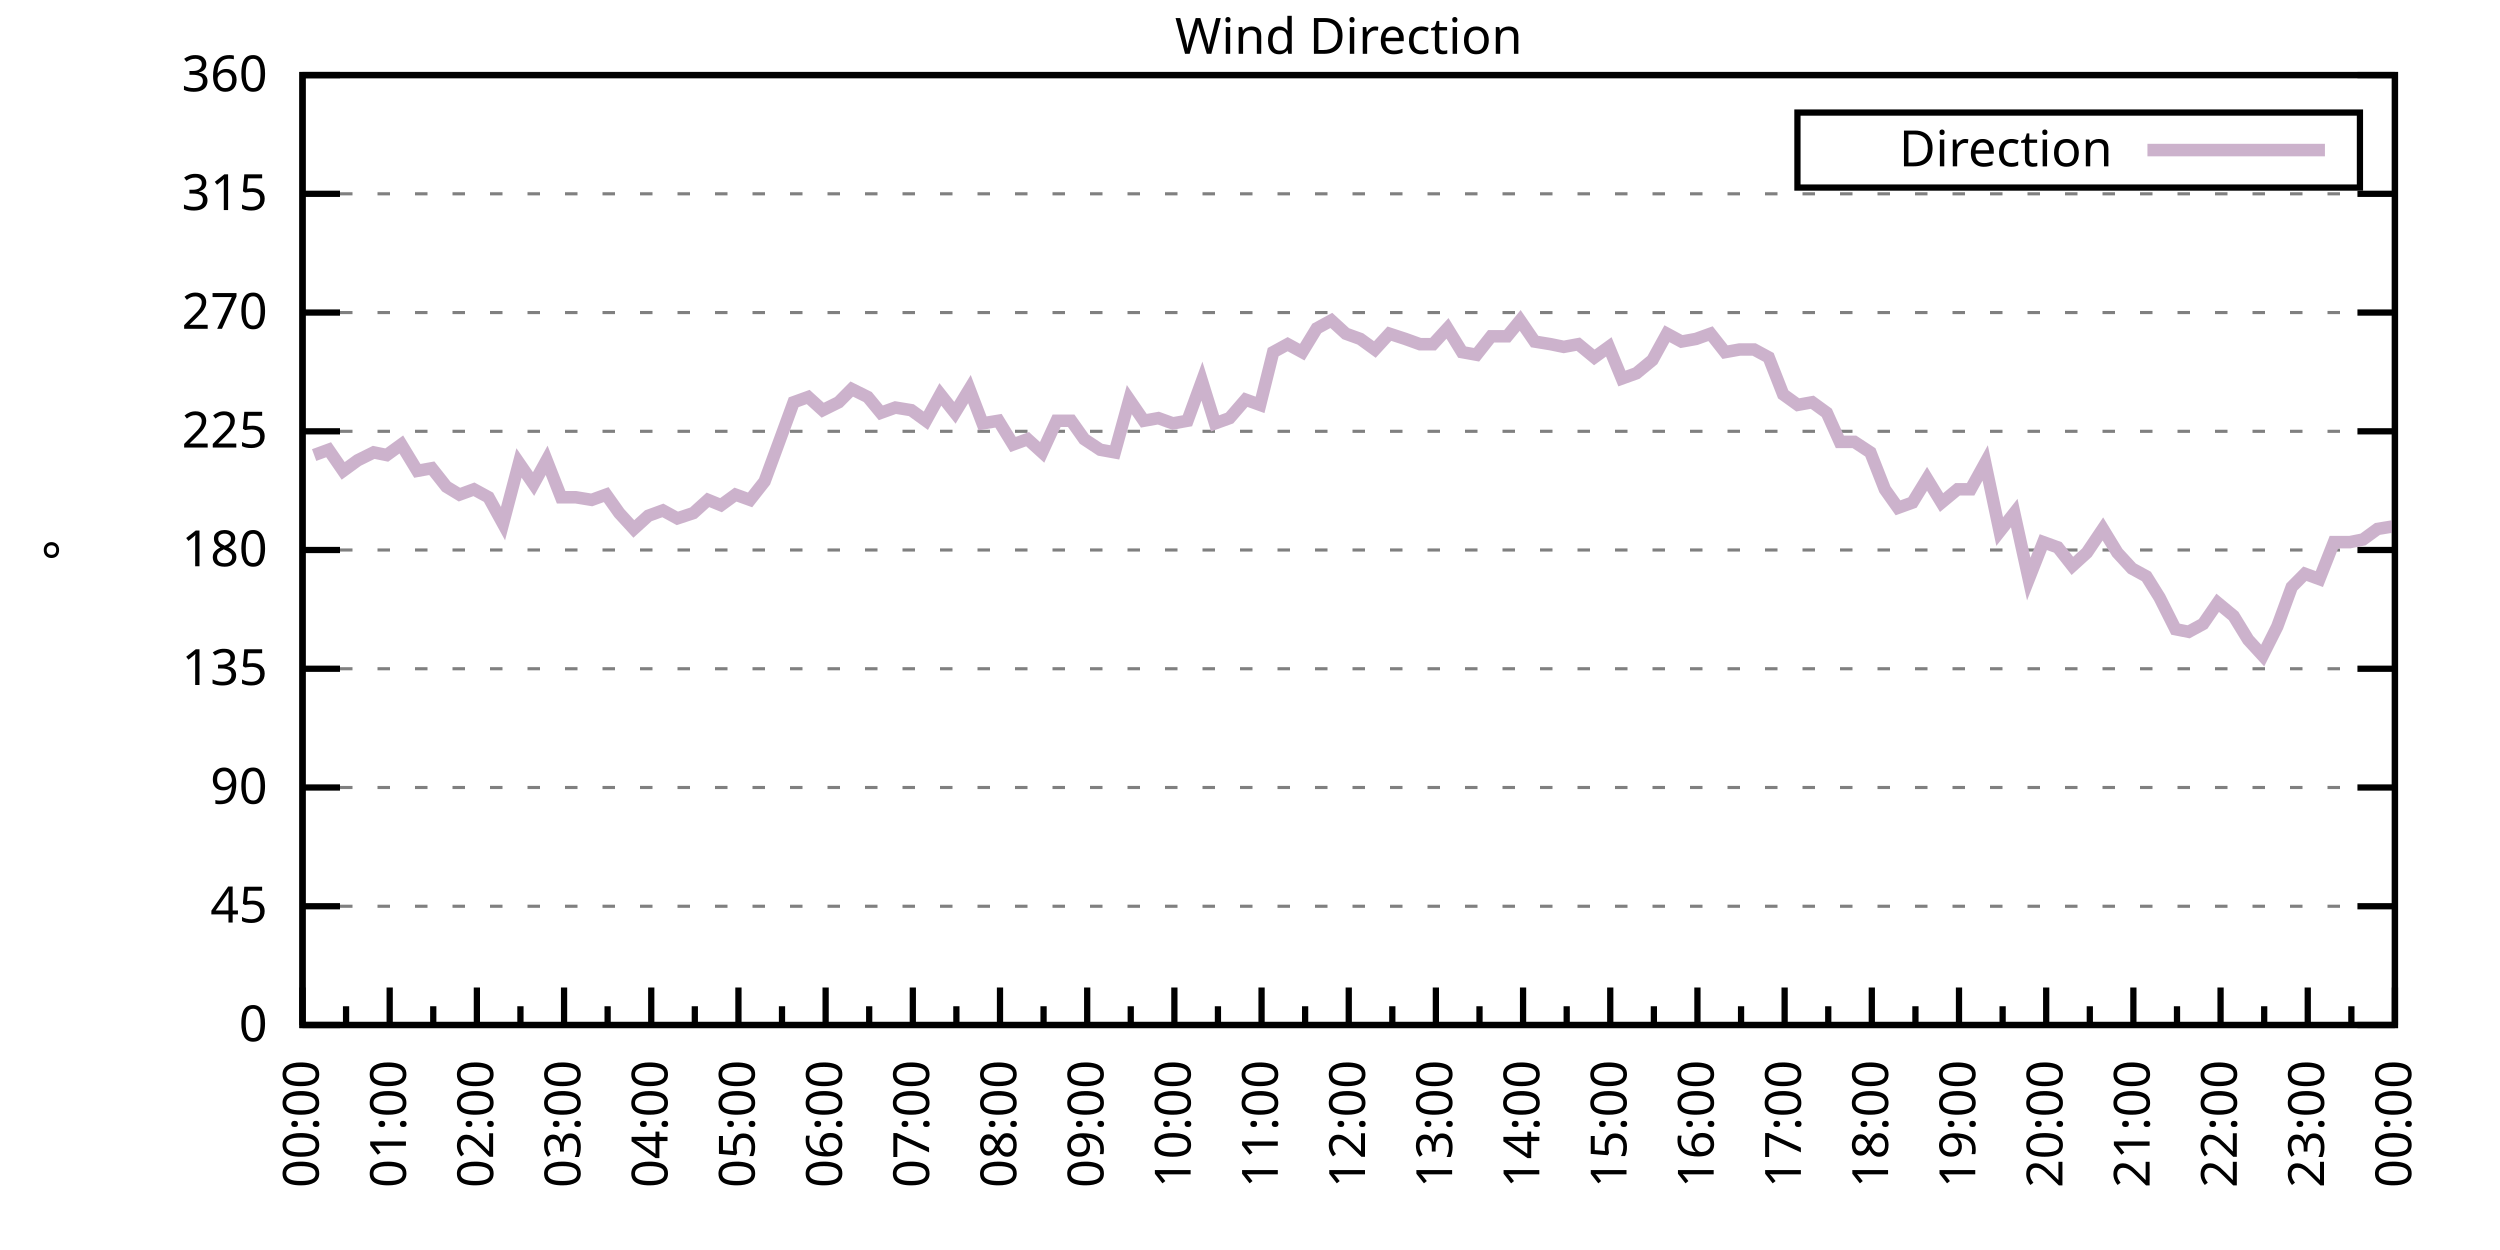
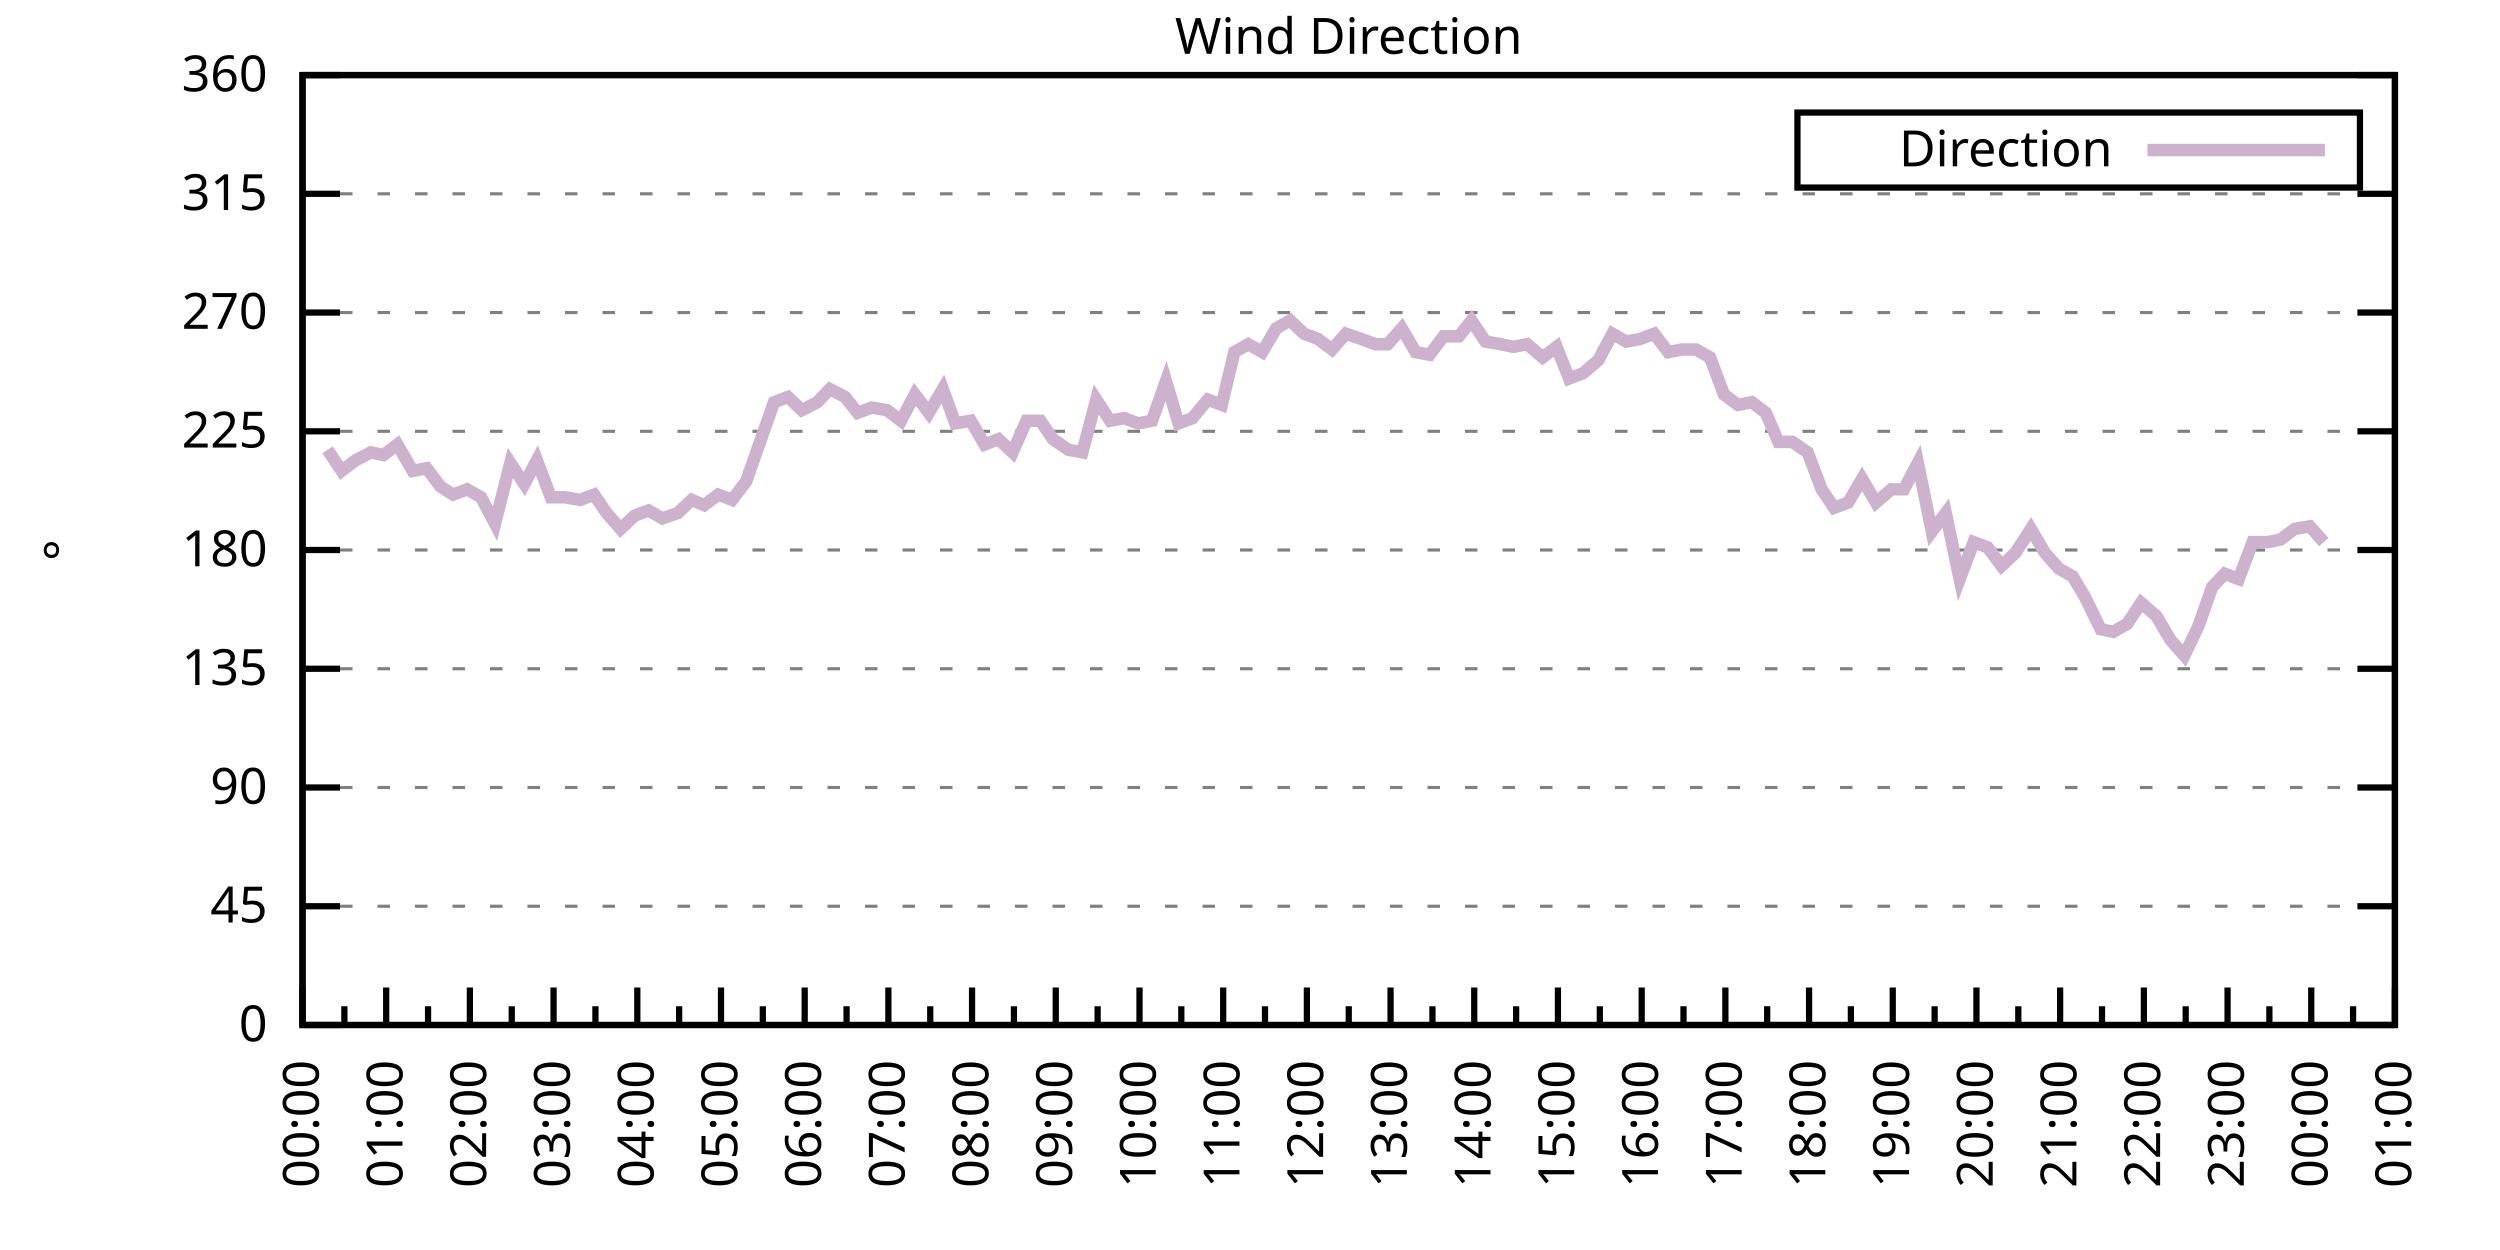
<svg xmlns="http://www.w3.org/2000/svg" xmlns:xlink="http://www.w3.org/1999/xlink" width="400" height="200" viewBox="0 0 400 200">
  <g id="gnuplot_canvas">
    <rect x="0" y="0" width="400" height="200" fill="none" />
    <defs>
      <circle id="gpDot" r="0.5" stroke-width="0.5" stroke="currentColor" />
      <path id="gpPt0" stroke-width="0.333" stroke="currentColor" d="M-1,0 h2 M0,-1 v2" />
      <path id="gpPt1" stroke-width="0.333" stroke="currentColor" d="M-1,-1 L1,1 M1,-1 L-1,1" />
      <path id="gpPt2" stroke-width="0.333" stroke="currentColor" d="M-1,0 L1,0 M0,-1 L0,1 M-1,-1 L1,1 M-1,1 L1,-1" />
      <rect id="gpPt3" stroke-width="0.333" stroke="currentColor" x="-1" y="-1" width="2" height="2" />
      <rect id="gpPt4" stroke-width="0.333" stroke="currentColor" fill="currentColor" x="-1" y="-1" width="2" height="2" />
      <circle id="gpPt5" stroke-width="0.333" stroke="currentColor" cx="0" cy="0" r="1" />
      <use xlink:href="#gpPt5" id="gpPt6" fill="currentColor" stroke="none" />
      <path id="gpPt7" stroke-width="0.333" stroke="currentColor" d="M0,-1.33 L-1.33,0.67 L1.33,0.67 z" />
      <use xlink:href="#gpPt7" id="gpPt8" fill="currentColor" stroke="none" />
      <use xlink:href="#gpPt7" id="gpPt9" stroke="currentColor" transform="rotate(180)" />
      <use xlink:href="#gpPt9" id="gpPt10" fill="currentColor" stroke="none" />
      <use xlink:href="#gpPt3" id="gpPt11" stroke="currentColor" transform="rotate(45)" />
      <use xlink:href="#gpPt11" id="gpPt12" fill="currentColor" stroke="none" />
      <path id="gpPt13" stroke-width="0.333" stroke="currentColor" d="M0,1.330 L1.265,0.411 L0.782,-1.067 L-0.782,-1.076 L-1.265,0.411 z" />
      <use xlink:href="#gpPt13" id="gpPt14" fill="currentColor" stroke="none" />
      <filter id="textbox" filterUnits="objectBoundingBox" x="0" y="0" height="1" width="1">
        <feFlood flood-color="white" flood-opacity="1" result="bgnd" />
        <feComposite in="SourceGraphic" in2="bgnd" operator="atop" />
      </filter>
      <filter id="greybox" filterUnits="objectBoundingBox" x="0" y="0" height="1" width="1">
        <feFlood flood-color="lightgrey" flood-opacity="1" result="grey" />
        <feComposite in="SourceGraphic" in2="grey" operator="atop" />
      </filter>
    </defs>
    <g fill="none" color="white" stroke="currentColor" stroke-width="1.00" stroke-linecap="butt" stroke-linejoin="miter">
</g>
    <g fill="none" color="black" stroke="currentColor" stroke-width="1.00" stroke-linecap="butt" stroke-linejoin="miter">
      <g stroke="none" shape-rendering="crispEdges">
        <polygon fill="rgb(255, 255, 255)" points="48.40,164.00 383.18,164.00 383.18,12.02 48.40,12.02 " />
      </g>
    </g>
    <g fill="none" color="black" stroke="currentColor" stroke-width="1.00" stroke-linecap="butt" stroke-linejoin="miter">
</g>
    <g fill="none" color="black" stroke="black" stroke-width="0.50" stroke-linecap="butt" stroke-linejoin="miter">
</g>
    <g fill="none" color="gray" stroke="currentColor" stroke-width="0.50" stroke-linecap="butt" stroke-linejoin="miter">
      <path stroke="gray" stroke-dasharray="2,4" class="gridline" d="M48.40,164.00 L383.19,164.00  " />
    </g>
    <g fill="none" color="gray" stroke="gray" stroke-width="1.00" stroke-linecap="butt" stroke-linejoin="miter">
</g>
    <g fill="none" color="black" stroke="currentColor" stroke-width="1.00" stroke-linecap="butt" stroke-linejoin="miter">
      <path stroke="black" d="M48.40,164.00 L54.40,164.00 M383.19,164.00 L377.19,164.00  " />
      <g transform="translate(42.80,166.60)" stroke="none" fill="black" font-family="Sans" font-size="8.00" text-anchor="end">
        <text>
          <tspan font-family="Sans"> 0</tspan>
        </text>
      </g>
    </g>
    <g fill="none" color="black" stroke="currentColor" stroke-width="1.00" stroke-linecap="butt" stroke-linejoin="miter">
</g>
    <g fill="none" color="black" stroke="black" stroke-width="0.50" stroke-linecap="butt" stroke-linejoin="miter">
</g>
    <g fill="none" color="gray" stroke="currentColor" stroke-width="0.50" stroke-linecap="butt" stroke-linejoin="miter">
      <path stroke="gray" stroke-dasharray="2,4" class="gridline" d="M48.40,145.00 L383.19,145.00  " />
    </g>
    <g fill="none" color="gray" stroke="gray" stroke-width="1.00" stroke-linecap="butt" stroke-linejoin="miter">
</g>
    <g fill="none" color="black" stroke="currentColor" stroke-width="1.00" stroke-linecap="butt" stroke-linejoin="miter">
      <path stroke="black" d="M48.40,145.00 L54.40,145.00 M383.19,145.00 L377.19,145.00  " />
      <g transform="translate(42.80,147.60)" stroke="none" fill="black" font-family="Sans" font-size="8.00" text-anchor="end">
        <text>
          <tspan font-family="Sans"> 45</tspan>
        </text>
      </g>
    </g>
    <g fill="none" color="black" stroke="currentColor" stroke-width="1.00" stroke-linecap="butt" stroke-linejoin="miter">
</g>
    <g fill="none" color="black" stroke="black" stroke-width="0.50" stroke-linecap="butt" stroke-linejoin="miter">
</g>
    <g fill="none" color="gray" stroke="currentColor" stroke-width="0.50" stroke-linecap="butt" stroke-linejoin="miter">
      <path stroke="gray" stroke-dasharray="2,4" class="gridline" d="M48.40,126.00 L383.19,126.00  " />
    </g>
    <g fill="none" color="gray" stroke="gray" stroke-width="1.00" stroke-linecap="butt" stroke-linejoin="miter">
</g>
    <g fill="none" color="black" stroke="currentColor" stroke-width="1.00" stroke-linecap="butt" stroke-linejoin="miter">
      <path stroke="black" d="M48.40,126.00 L54.40,126.00 M383.19,126.00 L377.19,126.00  " />
      <g transform="translate(42.80,128.60)" stroke="none" fill="black" font-family="Sans" font-size="8.00" text-anchor="end">
        <text>
          <tspan font-family="Sans"> 90</tspan>
        </text>
      </g>
    </g>
    <g fill="none" color="black" stroke="currentColor" stroke-width="1.00" stroke-linecap="butt" stroke-linejoin="miter">
</g>
    <g fill="none" color="black" stroke="black" stroke-width="0.50" stroke-linecap="butt" stroke-linejoin="miter">
</g>
    <g fill="none" color="gray" stroke="currentColor" stroke-width="0.50" stroke-linecap="butt" stroke-linejoin="miter">
      <path stroke="gray" stroke-dasharray="2,4" class="gridline" d="M48.40,107.00 L383.19,107.00  " />
    </g>
    <g fill="none" color="gray" stroke="gray" stroke-width="1.00" stroke-linecap="butt" stroke-linejoin="miter">
</g>
    <g fill="none" color="black" stroke="currentColor" stroke-width="1.00" stroke-linecap="butt" stroke-linejoin="miter">
      <path stroke="black" d="M48.40,107.00 L54.40,107.00 M383.19,107.00 L377.19,107.00  " />
      <g transform="translate(42.80,109.60)" stroke="none" fill="black" font-family="Sans" font-size="8.00" text-anchor="end">
        <text>
          <tspan font-family="Sans"> 135</tspan>
        </text>
      </g>
    </g>
    <g fill="none" color="black" stroke="currentColor" stroke-width="1.00" stroke-linecap="butt" stroke-linejoin="miter">
</g>
    <g fill="none" color="black" stroke="black" stroke-width="0.50" stroke-linecap="butt" stroke-linejoin="miter">
</g>
    <g fill="none" color="gray" stroke="currentColor" stroke-width="0.50" stroke-linecap="butt" stroke-linejoin="miter">
      <path stroke="gray" stroke-dasharray="2,4" class="gridline" d="M48.40,88.00 L383.19,88.00  " />
    </g>
    <g fill="none" color="gray" stroke="gray" stroke-width="1.00" stroke-linecap="butt" stroke-linejoin="miter">
</g>
    <g fill="none" color="black" stroke="currentColor" stroke-width="1.00" stroke-linecap="butt" stroke-linejoin="miter">
      <path stroke="black" d="M48.40,88.00 L54.40,88.00 M383.19,88.00 L377.19,88.00  " />
      <g transform="translate(42.80,90.60)" stroke="none" fill="black" font-family="Sans" font-size="8.00" text-anchor="end">
        <text>
          <tspan font-family="Sans"> 180</tspan>
        </text>
      </g>
    </g>
    <g fill="none" color="black" stroke="currentColor" stroke-width="1.00" stroke-linecap="butt" stroke-linejoin="miter">
</g>
    <g fill="none" color="black" stroke="black" stroke-width="0.50" stroke-linecap="butt" stroke-linejoin="miter">
</g>
    <g fill="none" color="gray" stroke="currentColor" stroke-width="0.50" stroke-linecap="butt" stroke-linejoin="miter">
      <path stroke="gray" stroke-dasharray="2,4" class="gridline" d="M48.40,69.01 L383.19,69.01  " />
    </g>
    <g fill="none" color="gray" stroke="gray" stroke-width="1.00" stroke-linecap="butt" stroke-linejoin="miter">
</g>
    <g fill="none" color="black" stroke="currentColor" stroke-width="1.00" stroke-linecap="butt" stroke-linejoin="miter">
      <path stroke="black" d="M48.40,69.01 L54.40,69.01 M383.19,69.01 L377.19,69.01  " />
      <g transform="translate(42.80,71.61)" stroke="none" fill="black" font-family="Sans" font-size="8.00" text-anchor="end">
        <text>
          <tspan font-family="Sans"> 225</tspan>
        </text>
      </g>
    </g>
    <g fill="none" color="black" stroke="currentColor" stroke-width="1.00" stroke-linecap="butt" stroke-linejoin="miter">
</g>
    <g fill="none" color="black" stroke="black" stroke-width="0.50" stroke-linecap="butt" stroke-linejoin="miter">
</g>
    <g fill="none" color="gray" stroke="currentColor" stroke-width="0.50" stroke-linecap="butt" stroke-linejoin="miter">
      <path stroke="gray" stroke-dasharray="2,4" class="gridline" d="M48.40,50.01 L383.19,50.01  " />
    </g>
    <g fill="none" color="gray" stroke="gray" stroke-width="1.00" stroke-linecap="butt" stroke-linejoin="miter">
</g>
    <g fill="none" color="black" stroke="currentColor" stroke-width="1.00" stroke-linecap="butt" stroke-linejoin="miter">
      <path stroke="black" d="M48.40,50.01 L54.40,50.01 M383.19,50.01 L377.19,50.01  " />
      <g transform="translate(42.80,52.61)" stroke="none" fill="black" font-family="Sans" font-size="8.00" text-anchor="end">
        <text>
          <tspan font-family="Sans"> 270</tspan>
        </text>
      </g>
    </g>
    <g fill="none" color="black" stroke="currentColor" stroke-width="1.00" stroke-linecap="butt" stroke-linejoin="miter">
</g>
    <g fill="none" color="black" stroke="black" stroke-width="0.50" stroke-linecap="butt" stroke-linejoin="miter">
</g>
    <g fill="none" color="gray" stroke="currentColor" stroke-width="0.50" stroke-linecap="butt" stroke-linejoin="miter">
      <path stroke="gray" stroke-dasharray="2,4" class="gridline" d="M48.40,31.01 L383.19,31.01  " />
    </g>
    <g fill="none" color="gray" stroke="gray" stroke-width="1.00" stroke-linecap="butt" stroke-linejoin="miter">
</g>
    <g fill="none" color="black" stroke="currentColor" stroke-width="1.00" stroke-linecap="butt" stroke-linejoin="miter">
      <path stroke="black" d="M48.40,31.01 L54.40,31.01 M383.19,31.01 L377.19,31.01  " />
      <g transform="translate(42.80,33.61)" stroke="none" fill="black" font-family="Sans" font-size="8.00" text-anchor="end">
        <text>
          <tspan font-family="Sans"> 315</tspan>
        </text>
      </g>
    </g>
    <g fill="none" color="black" stroke="currentColor" stroke-width="1.00" stroke-linecap="butt" stroke-linejoin="miter">
</g>
    <g fill="none" color="black" stroke="black" stroke-width="0.50" stroke-linecap="butt" stroke-linejoin="miter">
</g>
    <g fill="none" color="gray" stroke="currentColor" stroke-width="0.50" stroke-linecap="butt" stroke-linejoin="miter">
      <path stroke="gray" stroke-dasharray="2,4" class="gridline" d="M48.40,12.01 L383.19,12.01  " />
    </g>
    <g fill="none" color="gray" stroke="gray" stroke-width="1.00" stroke-linecap="butt" stroke-linejoin="miter">
</g>
    <g fill="none" color="black" stroke="currentColor" stroke-width="1.00" stroke-linecap="butt" stroke-linejoin="miter">
      <path stroke="black" d="M48.40,12.01 L54.40,12.01 M383.19,12.01 L377.19,12.01  " />
      <g transform="translate(42.80,14.61)" stroke="none" fill="black" font-family="Sans" font-size="8.00" text-anchor="end">
        <text>
          <tspan font-family="Sans"> 360</tspan>
        </text>
      </g>
    </g>
    <g fill="none" color="black" stroke="currentColor" stroke-width="1.00" stroke-linecap="butt" stroke-linejoin="miter">
      <path stroke="black" d="M48.40,164.00 L48.40,158.00  " />
      <g transform="translate(51.00,169.60) rotate(270)" stroke="none" fill="black" font-family="Sans" font-size="8.00" text-anchor="end">
        <text>
          <tspan font-family="Sans">00:00</tspan>
        </text>
      </g>
    </g>
    <g fill="none" color="black" stroke="currentColor" stroke-width="1.00" stroke-linecap="butt" stroke-linejoin="miter">
-       <path stroke="black" d="M55.37,164.00 L55.37,161.00 M62.35,164.00 L62.35,158.00  " />
-       <g transform="translate(64.95,169.60) rotate(270)" stroke="none" fill="black" font-family="Sans" font-size="8.00" text-anchor="end">
+       <path stroke="black" d="M55.10,164.00 L55.10,161.00 M61.79,164.00 L61.79,158.00  " />
+       <g transform="translate(64.39,169.60) rotate(270)" stroke="none" fill="black" font-family="Sans" font-size="8.00" text-anchor="end">
        <text>
          <tspan font-family="Sans">01:00</tspan>
        </text>
      </g>
    </g>
    <g fill="none" color="black" stroke="currentColor" stroke-width="1.00" stroke-linecap="butt" stroke-linejoin="miter">
-       <path stroke="black" d="M69.32,164.00 L69.32,161.00 M76.30,164.00 L76.30,158.00  " />
-       <g transform="translate(78.90,169.60) rotate(270)" stroke="none" fill="black" font-family="Sans" font-size="8.00" text-anchor="end">
+       <path stroke="black" d="M68.49,164.00 L68.49,161.00 M75.18,164.00 L75.18,158.00  " />
+       <g transform="translate(77.78,169.60) rotate(270)" stroke="none" fill="black" font-family="Sans" font-size="8.00" text-anchor="end">
        <text>
          <tspan font-family="Sans">02:00</tspan>
        </text>
      </g>
    </g>
    <g fill="none" color="black" stroke="currentColor" stroke-width="1.00" stroke-linecap="butt" stroke-linejoin="miter">
-       <path stroke="black" d="M83.27,164.00 L83.27,161.00 M90.25,164.00 L90.25,158.00  " />
-       <g transform="translate(92.85,169.60) rotate(270)" stroke="none" fill="black" font-family="Sans" font-size="8.00" text-anchor="end">
+       <path stroke="black" d="M81.88,164.00 L81.88,161.00 M88.57,164.00 L88.57,158.00  " />
+       <g transform="translate(91.17,169.60) rotate(270)" stroke="none" fill="black" font-family="Sans" font-size="8.00" text-anchor="end">
        <text>
          <tspan font-family="Sans">03:00</tspan>
        </text>
      </g>
    </g>
    <g fill="none" color="black" stroke="currentColor" stroke-width="1.00" stroke-linecap="butt" stroke-linejoin="miter">
-       <path stroke="black" d="M97.22,164.00 L97.22,161.00 M104.20,164.00 L104.20,158.00  " />
-       <g transform="translate(106.80,169.60) rotate(270)" stroke="none" fill="black" font-family="Sans" font-size="8.00" text-anchor="end">
+       <path stroke="black" d="M95.27,164.00 L95.27,161.00 M101.97,164.00 L101.97,158.00  " />
+       <g transform="translate(104.57,169.60) rotate(270)" stroke="none" fill="black" font-family="Sans" font-size="8.00" text-anchor="end">
        <text>
          <tspan font-family="Sans">04:00</tspan>
        </text>
      </g>
    </g>
    <g fill="none" color="black" stroke="currentColor" stroke-width="1.00" stroke-linecap="butt" stroke-linejoin="miter">
-       <path stroke="black" d="M111.17,164.00 L111.17,161.00 M118.15,164.00 L118.15,158.00  " />
-       <g transform="translate(120.75,169.60) rotate(270)" stroke="none" fill="black" font-family="Sans" font-size="8.00" text-anchor="end">
+       <path stroke="black" d="M108.66,164.00 L108.66,161.00 M115.36,164.00 L115.36,158.00  " />
+       <g transform="translate(117.96,169.60) rotate(270)" stroke="none" fill="black" font-family="Sans" font-size="8.00" text-anchor="end">
        <text>
          <tspan font-family="Sans">05:00</tspan>
        </text>
      </g>
    </g>
    <g fill="none" color="black" stroke="currentColor" stroke-width="1.00" stroke-linecap="butt" stroke-linejoin="miter">
-       <path stroke="black" d="M125.12,164.00 L125.12,161.00 M132.10,164.00 L132.10,158.00  " />
-       <g transform="translate(134.70,169.60) rotate(270)" stroke="none" fill="black" font-family="Sans" font-size="8.00" text-anchor="end">
+       <path stroke="black" d="M122.05,164.00 L122.05,161.00 M128.75,164.00 L128.75,158.00  " />
+       <g transform="translate(131.35,169.60) rotate(270)" stroke="none" fill="black" font-family="Sans" font-size="8.00" text-anchor="end">
        <text>
          <tspan font-family="Sans">06:00</tspan>
        </text>
      </g>
    </g>
    <g fill="none" color="black" stroke="currentColor" stroke-width="1.00" stroke-linecap="butt" stroke-linejoin="miter">
-       <path stroke="black" d="M139.07,164.00 L139.07,161.00 M146.05,164.00 L146.05,158.00  " />
-       <g transform="translate(148.65,169.60) rotate(270)" stroke="none" fill="black" font-family="Sans" font-size="8.00" text-anchor="end">
+       <path stroke="black" d="M135.45,164.00 L135.45,161.00 M142.14,164.00 L142.14,158.00  " />
+       <g transform="translate(144.74,169.60) rotate(270)" stroke="none" fill="black" font-family="Sans" font-size="8.00" text-anchor="end">
        <text>
          <tspan font-family="Sans">07:00</tspan>
        </text>
      </g>
    </g>
    <g fill="none" color="black" stroke="currentColor" stroke-width="1.00" stroke-linecap="butt" stroke-linejoin="miter">
-       <path stroke="black" d="M153.02,164.00 L153.02,161.00 M160.00,164.00 L160.00,158.00  " />
-       <g transform="translate(162.60,169.60) rotate(270)" stroke="none" fill="black" font-family="Sans" font-size="8.00" text-anchor="end">
+       <path stroke="black" d="M148.84,164.00 L148.84,161.00 M155.53,164.00 L155.53,158.00  " />
+       <g transform="translate(158.13,169.60) rotate(270)" stroke="none" fill="black" font-family="Sans" font-size="8.00" text-anchor="end">
        <text>
          <tspan font-family="Sans">08:00</tspan>
        </text>
      </g>
    </g>
    <g fill="none" color="black" stroke="currentColor" stroke-width="1.00" stroke-linecap="butt" stroke-linejoin="miter">
-       <path stroke="black" d="M166.97,164.00 L166.97,161.00 M173.95,164.00 L173.95,158.00  " />
-       <g transform="translate(176.55,169.60) rotate(270)" stroke="none" fill="black" font-family="Sans" font-size="8.00" text-anchor="end">
+       <path stroke="black" d="M162.23,164.00 L162.23,161.00 M168.92,164.00 L168.92,158.00  " />
+       <g transform="translate(171.52,169.60) rotate(270)" stroke="none" fill="black" font-family="Sans" font-size="8.00" text-anchor="end">
        <text>
          <tspan font-family="Sans">09:00</tspan>
        </text>
      </g>
    </g>
    <g fill="none" color="black" stroke="currentColor" stroke-width="1.00" stroke-linecap="butt" stroke-linejoin="miter">
-       <path stroke="black" d="M180.92,164.00 L180.92,161.00 M187.90,164.00 L187.90,158.00  " />
-       <g transform="translate(190.50,169.60) rotate(270)" stroke="none" fill="black" font-family="Sans" font-size="8.00" text-anchor="end">
+       <path stroke="black" d="M175.62,164.00 L175.62,161.00 M182.32,164.00 L182.32,158.00  " />
+       <g transform="translate(184.92,169.60) rotate(270)" stroke="none" fill="black" font-family="Sans" font-size="8.00" text-anchor="end">
        <text>
          <tspan font-family="Sans">10:00</tspan>
        </text>
      </g>
    </g>
    <g fill="none" color="black" stroke="currentColor" stroke-width="1.00" stroke-linecap="butt" stroke-linejoin="miter">
-       <path stroke="black" d="M194.87,164.00 L194.87,161.00 M201.85,164.00 L201.85,158.00  " />
-       <g transform="translate(204.45,169.60) rotate(270)" stroke="none" fill="black" font-family="Sans" font-size="8.00" text-anchor="end">
+       <path stroke="black" d="M189.01,164.00 L189.01,161.00 M195.71,164.00 L195.71,158.00  " />
+       <g transform="translate(198.31,169.60) rotate(270)" stroke="none" fill="black" font-family="Sans" font-size="8.00" text-anchor="end">
        <text>
          <tspan font-family="Sans">11:00</tspan>
        </text>
      </g>
    </g>
    <g fill="none" color="black" stroke="currentColor" stroke-width="1.00" stroke-linecap="butt" stroke-linejoin="miter">
-       <path stroke="black" d="M208.82,164.00 L208.82,161.00 M215.80,164.00 L215.80,158.00  " />
-       <g transform="translate(218.40,169.60) rotate(270)" stroke="none" fill="black" font-family="Sans" font-size="8.00" text-anchor="end">
+       <path stroke="black" d="M202.40,164.00 L202.40,161.00 M209.10,164.00 L209.10,158.00  " />
+       <g transform="translate(211.70,169.60) rotate(270)" stroke="none" fill="black" font-family="Sans" font-size="8.00" text-anchor="end">
        <text>
          <tspan font-family="Sans">12:00</tspan>
        </text>
      </g>
    </g>
    <g fill="none" color="black" stroke="currentColor" stroke-width="1.00" stroke-linecap="butt" stroke-linejoin="miter">
-       <path stroke="black" d="M222.77,164.00 L222.77,161.00 M229.74,164.00 L229.74,158.00  " />
-       <g transform="translate(232.34,169.60) rotate(270)" stroke="none" fill="black" font-family="Sans" font-size="8.00" text-anchor="end">
+       <path stroke="black" d="M215.80,164.00 L215.80,161.00 M222.49,164.00 L222.49,158.00  " />
+       <g transform="translate(225.09,169.60) rotate(270)" stroke="none" fill="black" font-family="Sans" font-size="8.00" text-anchor="end">
        <text>
          <tspan font-family="Sans">13:00</tspan>
        </text>
      </g>
    </g>
    <g fill="none" color="black" stroke="currentColor" stroke-width="1.00" stroke-linecap="butt" stroke-linejoin="miter">
-       <path stroke="black" d="M236.72,164.00 L236.72,161.00 M243.69,164.00 L243.69,158.00  " />
-       <g transform="translate(246.29,169.60) rotate(270)" stroke="none" fill="black" font-family="Sans" font-size="8.00" text-anchor="end">
+       <path stroke="black" d="M229.19,164.00 L229.19,161.00 M235.88,164.00 L235.88,158.00  " />
+       <g transform="translate(238.48,169.60) rotate(270)" stroke="none" fill="black" font-family="Sans" font-size="8.00" text-anchor="end">
        <text>
          <tspan font-family="Sans">14:00</tspan>
        </text>
      </g>
    </g>
    <g fill="none" color="black" stroke="currentColor" stroke-width="1.00" stroke-linecap="butt" stroke-linejoin="miter">
-       <path stroke="black" d="M250.67,164.00 L250.67,161.00 M257.64,164.00 L257.64,158.00  " />
-       <g transform="translate(260.24,169.60) rotate(270)" stroke="none" fill="black" font-family="Sans" font-size="8.00" text-anchor="end">
+       <path stroke="black" d="M242.58,164.00 L242.58,161.00 M249.27,164.00 L249.27,158.00  " />
+       <g transform="translate(251.87,169.60) rotate(270)" stroke="none" fill="black" font-family="Sans" font-size="8.00" text-anchor="end">
        <text>
          <tspan font-family="Sans">15:00</tspan>
        </text>
      </g>
    </g>
    <g fill="none" color="black" stroke="currentColor" stroke-width="1.00" stroke-linecap="butt" stroke-linejoin="miter">
-       <path stroke="black" d="M264.62,164.00 L264.62,161.00 M271.59,164.00 L271.59,158.00  " />
-       <g transform="translate(274.19,169.60) rotate(270)" stroke="none" fill="black" font-family="Sans" font-size="8.00" text-anchor="end">
+       <path stroke="black" d="M255.97,164.00 L255.97,161.00 M262.67,164.00 L262.67,158.00  " />
+       <g transform="translate(265.27,169.60) rotate(270)" stroke="none" fill="black" font-family="Sans" font-size="8.00" text-anchor="end">
        <text>
          <tspan font-family="Sans">16:00</tspan>
        </text>
      </g>
    </g>
    <g fill="none" color="black" stroke="currentColor" stroke-width="1.00" stroke-linecap="butt" stroke-linejoin="miter">
-       <path stroke="black" d="M278.57,164.00 L278.57,161.00 M285.54,164.00 L285.54,158.00  " />
-       <g transform="translate(288.14,169.60) rotate(270)" stroke="none" fill="black" font-family="Sans" font-size="8.00" text-anchor="end">
+       <path stroke="black" d="M269.36,164.00 L269.36,161.00 M276.06,164.00 L276.06,158.00  " />
+       <g transform="translate(278.66,169.60) rotate(270)" stroke="none" fill="black" font-family="Sans" font-size="8.00" text-anchor="end">
        <text>
          <tspan font-family="Sans">17:00</tspan>
        </text>
      </g>
    </g>
    <g fill="none" color="black" stroke="currentColor" stroke-width="1.00" stroke-linecap="butt" stroke-linejoin="miter">
-       <path stroke="black" d="M292.52,164.00 L292.52,161.00 M299.49,164.00 L299.49,158.00  " />
-       <g transform="translate(302.09,169.60) rotate(270)" stroke="none" fill="black" font-family="Sans" font-size="8.00" text-anchor="end">
+       <path stroke="black" d="M282.75,164.00 L282.75,161.00 M289.45,164.00 L289.45,158.00  " />
+       <g transform="translate(292.05,169.60) rotate(270)" stroke="none" fill="black" font-family="Sans" font-size="8.00" text-anchor="end">
        <text>
          <tspan font-family="Sans">18:00</tspan>
        </text>
      </g>
    </g>
    <g fill="none" color="black" stroke="currentColor" stroke-width="1.00" stroke-linecap="butt" stroke-linejoin="miter">
-       <path stroke="black" d="M306.47,164.00 L306.47,161.00 M313.44,164.00 L313.44,158.00  " />
-       <g transform="translate(316.04,169.60) rotate(270)" stroke="none" fill="black" font-family="Sans" font-size="8.00" text-anchor="end">
+       <path stroke="black" d="M296.14,164.00 L296.14,161.00 M302.84,164.00 L302.84,158.00  " />
+       <g transform="translate(305.44,169.60) rotate(270)" stroke="none" fill="black" font-family="Sans" font-size="8.00" text-anchor="end">
        <text>
          <tspan font-family="Sans">19:00</tspan>
        </text>
      </g>
    </g>
    <g fill="none" color="black" stroke="currentColor" stroke-width="1.00" stroke-linecap="butt" stroke-linejoin="miter">
-       <path stroke="black" d="M320.42,164.00 L320.42,161.00 M327.39,164.00 L327.39,158.00  " />
-       <g transform="translate(329.99,169.60) rotate(270)" stroke="none" fill="black" font-family="Sans" font-size="8.00" text-anchor="end">
+       <path stroke="black" d="M309.54,164.00 L309.54,161.00 M316.23,164.00 L316.23,158.00  " />
+       <g transform="translate(318.83,169.60) rotate(270)" stroke="none" fill="black" font-family="Sans" font-size="8.00" text-anchor="end">
        <text>
          <tspan font-family="Sans">20:00</tspan>
        </text>
      </g>
    </g>
    <g fill="none" color="black" stroke="currentColor" stroke-width="1.00" stroke-linecap="butt" stroke-linejoin="miter">
-       <path stroke="black" d="M334.37,164.00 L334.37,161.00 M341.34,164.00 L341.34,158.00  " />
-       <g transform="translate(343.94,169.60) rotate(270)" stroke="none" fill="black" font-family="Sans" font-size="8.00" text-anchor="end">
+       <path stroke="black" d="M322.93,164.00 L322.93,161.00 M329.62,164.00 L329.62,158.00  " />
+       <g transform="translate(332.22,169.60) rotate(270)" stroke="none" fill="black" font-family="Sans" font-size="8.00" text-anchor="end">
        <text>
          <tspan font-family="Sans">21:00</tspan>
        </text>
      </g>
    </g>
    <g fill="none" color="black" stroke="currentColor" stroke-width="1.00" stroke-linecap="butt" stroke-linejoin="miter">
-       <path stroke="black" d="M348.32,164.00 L348.32,161.00 M355.29,164.00 L355.29,158.00  " />
-       <g transform="translate(357.89,169.60) rotate(270)" stroke="none" fill="black" font-family="Sans" font-size="8.00" text-anchor="end">
+       <path stroke="black" d="M336.32,164.00 L336.32,161.00 M343.02,164.00 L343.02,158.00  " />
+       <g transform="translate(345.62,169.60) rotate(270)" stroke="none" fill="black" font-family="Sans" font-size="8.00" text-anchor="end">
        <text>
          <tspan font-family="Sans">22:00</tspan>
        </text>
      </g>
    </g>
    <g fill="none" color="black" stroke="currentColor" stroke-width="1.00" stroke-linecap="butt" stroke-linejoin="miter">
-       <path stroke="black" d="M362.27,164.00 L362.27,161.00 M369.24,164.00 L369.24,158.00  " />
-       <g transform="translate(371.84,169.60) rotate(270)" stroke="none" fill="black" font-family="Sans" font-size="8.00" text-anchor="end">
+       <path stroke="black" d="M349.71,164.00 L349.71,161.00 M356.41,164.00 L356.41,158.00  " />
+       <g transform="translate(359.01,169.60) rotate(270)" stroke="none" fill="black" font-family="Sans" font-size="8.00" text-anchor="end">
        <text>
          <tspan font-family="Sans">23:00</tspan>
        </text>
      </g>
    </g>
    <g fill="none" color="black" stroke="currentColor" stroke-width="1.00" stroke-linecap="butt" stroke-linejoin="miter">
-       <path stroke="black" d="M376.22,164.00 L376.22,161.00 M383.19,164.00 L383.19,158.00  " />
+       <path stroke="black" d="M363.10,164.00 L363.10,161.00 M369.80,164.00 L369.80,158.00  " />
+       <g transform="translate(372.40,169.60) rotate(270)" stroke="none" fill="black" font-family="Sans" font-size="8.00" text-anchor="end">
+         <text>
+           <tspan font-family="Sans">00:00</tspan>
+         </text>
+       </g>
+     </g>
+     <g fill="none" color="black" stroke="currentColor" stroke-width="1.00" stroke-linecap="butt" stroke-linejoin="miter">
+       <path stroke="black" d="M376.49,164.00 L376.49,161.00 M383.19,164.00 L383.19,158.00  " />
      <g transform="translate(385.79,169.60) rotate(270)" stroke="none" fill="black" font-family="Sans" font-size="8.00" text-anchor="end">
        <text>
-           <tspan font-family="Sans">00:00</tspan>
+           <tspan font-family="Sans">01:00</tspan>
        </text>
      </g>
    </g>
    <g fill="none" color="black" stroke="currentColor" stroke-width="1.00" stroke-linecap="butt" stroke-linejoin="miter">
</g>
    <g fill="none" color="black" stroke="currentColor" stroke-width="1.00" stroke-linecap="butt" stroke-linejoin="miter">
      <path stroke="black" d="M48.40,12.01 L48.40,164.00 L383.19,164.00 L383.19,12.01 L48.40,12.01 Z  " />
    </g>
    <g fill="none" color="black" stroke="currentColor" stroke-width="1.00" stroke-linecap="butt" stroke-linejoin="miter">
      <g transform="translate(12.80,88.01) rotate(270)" stroke="none" fill="black" font-family="Sans" font-size="8.00" text-anchor="middle">
        <text>
          <tspan font-family="Sans">°</tspan>
        </text>
      </g>
    </g>
    <g fill="none" color="black" stroke="currentColor" stroke-width="1.00" stroke-linecap="butt" stroke-linejoin="miter">
</g>
    <g fill="none" color="black" stroke="currentColor" stroke-width="1.00" stroke-linecap="butt" stroke-linejoin="miter">
      <path stroke="black" d="M287.59,30.01 L287.59,18.01 L377.59,18.01 L377.59,30.01 L287.59,30.01 Z  " />
    </g>
    <g id="Wind_direction_plot_1">
      <g fill="none" color="white" stroke="black" stroke-width="2.00" stroke-linecap="butt" stroke-linejoin="miter">
</g>
      <g fill="none" color="black" stroke="currentColor" stroke-width="2.00" stroke-linecap="butt" stroke-linejoin="miter">
        <g transform="translate(337.99,26.61)" stroke="none" fill="black" font-family="Sans" font-size="8.00" text-anchor="end">
          <text>
            <tspan font-family="Sans">Direction</tspan>
          </text>
        </g>
      </g>
      <g fill="none" color="black" stroke="currentColor" stroke-width="2.00" stroke-linecap="butt" stroke-linejoin="miter">
-         <path stroke="rgb(204, 178, 204)" d="M343.59,24.01 L371.99,24.01 M50.26,72.81 L52.58,71.96 L54.91,75.34 L57.23,73.65 L59.79,72.38 L61.88,72.81   L64.21,71.12 L66.77,75.34 L69.09,74.92 L71.42,77.87 L73.51,79.14 L75.83,78.29 L78.16,79.56 L80.48,83.78   L83.04,74.07 L85.37,77.45 L87.46,73.65 L89.78,79.56 L92.11,79.56 L94.67,79.98 L96.99,79.14 L99.08,82.09   L101.41,84.63 L103.73,82.52 L106.06,81.67 L108.38,82.94 L110.94,82.09 L113.27,79.98 L115.36,80.83 L117.68,79.14   L120.01,79.98 L122.33,77.03 L124.66,70.70 L126.98,64.36 L129.31,63.52 L131.63,65.63 L134.19,64.36 L136.28,62.25   L138.84,63.52 L140.93,66.05 L143.26,65.21 L145.81,65.63 L148.14,67.32 L150.46,63.10 L152.79,66.05 L155.11,62.25   L157.21,67.74 L159.76,67.32 L162.09,71.12 L164.41,70.27 L166.74,72.38 L169.06,67.32 L171.39,67.32 L173.48,70.27   L176.04,71.96 L178.36,72.38 L180.69,63.94 L183.01,67.32 L185.34,66.90 L187.66,67.74 L189.99,67.32 L192.31,60.98   L194.41,67.74 L196.73,66.90 L199.29,63.94 L201.61,64.78 L203.71,56.34 L206.03,55.07 L208.36,56.34 L210.68,52.54   L213.01,51.27 L215.33,53.39 L217.65,54.23 L219.98,55.92 L222.30,53.39 L224.86,54.23 L227.19,55.07 L229.28,55.07   L231.60,52.54 L233.93,56.34 L236.25,56.76 L238.58,53.81 L241.14,53.81 L243.23,51.27 L245.55,54.65 L248.11,55.07   L250.20,55.50 L252.53,55.07 L255.09,57.18 L257.41,55.50 L259.50,60.56 L261.83,59.72 L264.39,57.61 L266.71,53.39   L269.04,54.65 L271.36,54.23 L273.69,53.39 L276.01,56.34 L278.34,55.92 L280.66,55.92 L282.99,57.18 L285.31,63.10   L287.64,64.78 L289.96,64.36 L292.29,66.05 L294.38,70.70 L296.70,70.70 L299.26,72.38 L301.58,78.29 L303.68,81.25   L306.00,80.41 L308.33,76.61 L310.65,80.41 L313.21,78.29 L315.30,78.29 L317.63,74.07 L319.95,85.05 L322.28,82.09   L324.60,92.65 L326.93,86.74 L329.25,87.58 L331.58,90.54 L333.90,88.43 L336.46,84.63 L338.78,88.43 L341.11,90.96   L343.43,92.23 L345.53,95.60 L348.08,100.67 L350.18,101.09 L352.50,99.83 L354.83,96.45 L357.38,98.56 L359.71,102.36   L362.03,104.89 L364.36,100.25 L366.68,93.92 L368.78,91.80 L371.10,92.65 L373.43,86.74 L375.98,86.74 L378.08,86.32   L380.40,84.63 L382.96,84.21  " />
+         <path stroke="rgb(204, 178, 204)" d="M343.59,24.01 L371.99,24.01 M52.42,71.96 L54.65,75.34 L56.88,73.65 L59.34,72.38 L61.35,72.81 L63.58,71.12   L66.03,75.34 L68.26,74.92 L70.50,77.87 L72.50,79.14 L74.74,78.29 L76.97,79.56 L79.20,83.78 L81.66,74.07   L83.89,77.45 L85.90,73.65 L88.13,79.56 L90.36,79.56 L92.82,79.98 L95.05,79.14 L97.06,82.09 L99.29,84.63   L101.52,82.52 L103.75,81.67 L105.98,82.94 L108.44,82.09 L110.67,79.98 L112.68,80.83 L114.91,79.14 L117.14,79.98   L119.38,77.03 L121.61,70.70 L123.84,64.36 L126.07,63.52 L128.30,65.63 L130.76,64.36 L132.77,62.25 L135.22,63.52   L137.23,66.05 L139.46,65.21 L141.92,65.63 L144.15,67.32 L146.38,63.10 L148.61,66.05 L150.85,62.25 L152.85,67.74   L155.31,67.32 L157.54,71.12 L159.77,70.27 L162.01,72.38 L164.24,67.32 L166.47,67.32 L168.48,70.27 L170.93,71.96   L173.17,72.38 L175.40,63.94 L177.63,67.32 L179.86,66.90 L182.09,67.74 L184.32,67.32 L186.56,60.98 L188.57,67.74   L190.80,66.90 L193.25,63.94 L195.48,64.78 L197.49,56.34 L199.73,55.07 L201.96,56.34 L204.19,52.54 L206.42,51.27   L208.65,53.39 L210.88,54.23 L213.12,55.92 L215.35,53.39 L217.80,54.23 L220.04,55.07 L222.04,55.07 L224.28,52.54   L226.51,56.34 L228.74,56.76 L230.97,53.81 L233.43,53.81 L235.44,51.27 L237.67,54.65 L240.12,55.07 L242.13,55.50   L244.36,55.07 L246.82,57.18 L249.05,55.50 L251.06,60.56 L253.29,59.72 L255.75,57.61 L257.98,53.39 L260.21,54.65   L262.44,54.23 L264.67,53.39 L266.91,56.34 L269.14,55.92 L271.37,55.92 L273.60,57.18 L275.83,63.10 L278.07,64.78   L280.30,64.36 L282.53,66.05 L284.54,70.70 L286.77,70.70 L289.23,72.38 L291.46,78.29 L293.47,81.25 L295.70,80.41   L297.93,76.61 L300.16,80.41 L302.62,78.29 L304.63,78.29 L306.86,74.07 L309.09,85.05 L311.32,82.09 L313.55,92.65   L315.79,86.74 L318.02,87.58 L320.25,90.54 L322.48,88.43 L324.94,84.63 L327.17,88.43 L329.40,90.96 L331.63,92.23   L333.64,95.60 L336.10,100.67 L338.10,101.09 L340.34,99.83 L342.57,96.45 L345.02,98.56 L347.26,102.36 L349.49,104.89   L351.72,100.25 L353.95,93.92 L355.96,91.80 L358.19,92.65 L360.42,86.74 L362.88,86.74 L364.89,86.32 L367.12,84.63   L369.58,84.21 L371.81,86.74  " />
      </g>
    </g>
    <g fill="none" color="black" stroke="currentColor" stroke-width="2.00" stroke-linecap="butt" stroke-linejoin="miter">
</g>
    <g fill="none" color="black" stroke="black" stroke-width="1.00" stroke-linecap="butt" stroke-linejoin="miter">
</g>
    <g fill="none" color="black" stroke="currentColor" stroke-width="1.00" stroke-linecap="butt" stroke-linejoin="miter">
      <path stroke="black" d="M48.40,12.01 L48.40,164.00 L383.19,164.00 L383.19,12.01 L48.40,12.01 Z  " />
    </g>
    <g fill="none" color="black" stroke="currentColor" stroke-width="1.00" stroke-linecap="butt" stroke-linejoin="miter">
      <g transform="translate(215.79,8.61)" stroke="none" fill="black" font-family="Sans" font-size="8.00" text-anchor="middle">
        <text>
          <tspan font-family="Sans">Wind Direction</tspan>
        </text>
      </g>
    </g>
    <g fill="none" color="black" stroke="currentColor" stroke-width="1.00" stroke-linecap="butt" stroke-linejoin="miter">
</g>
  </g>
</svg>
